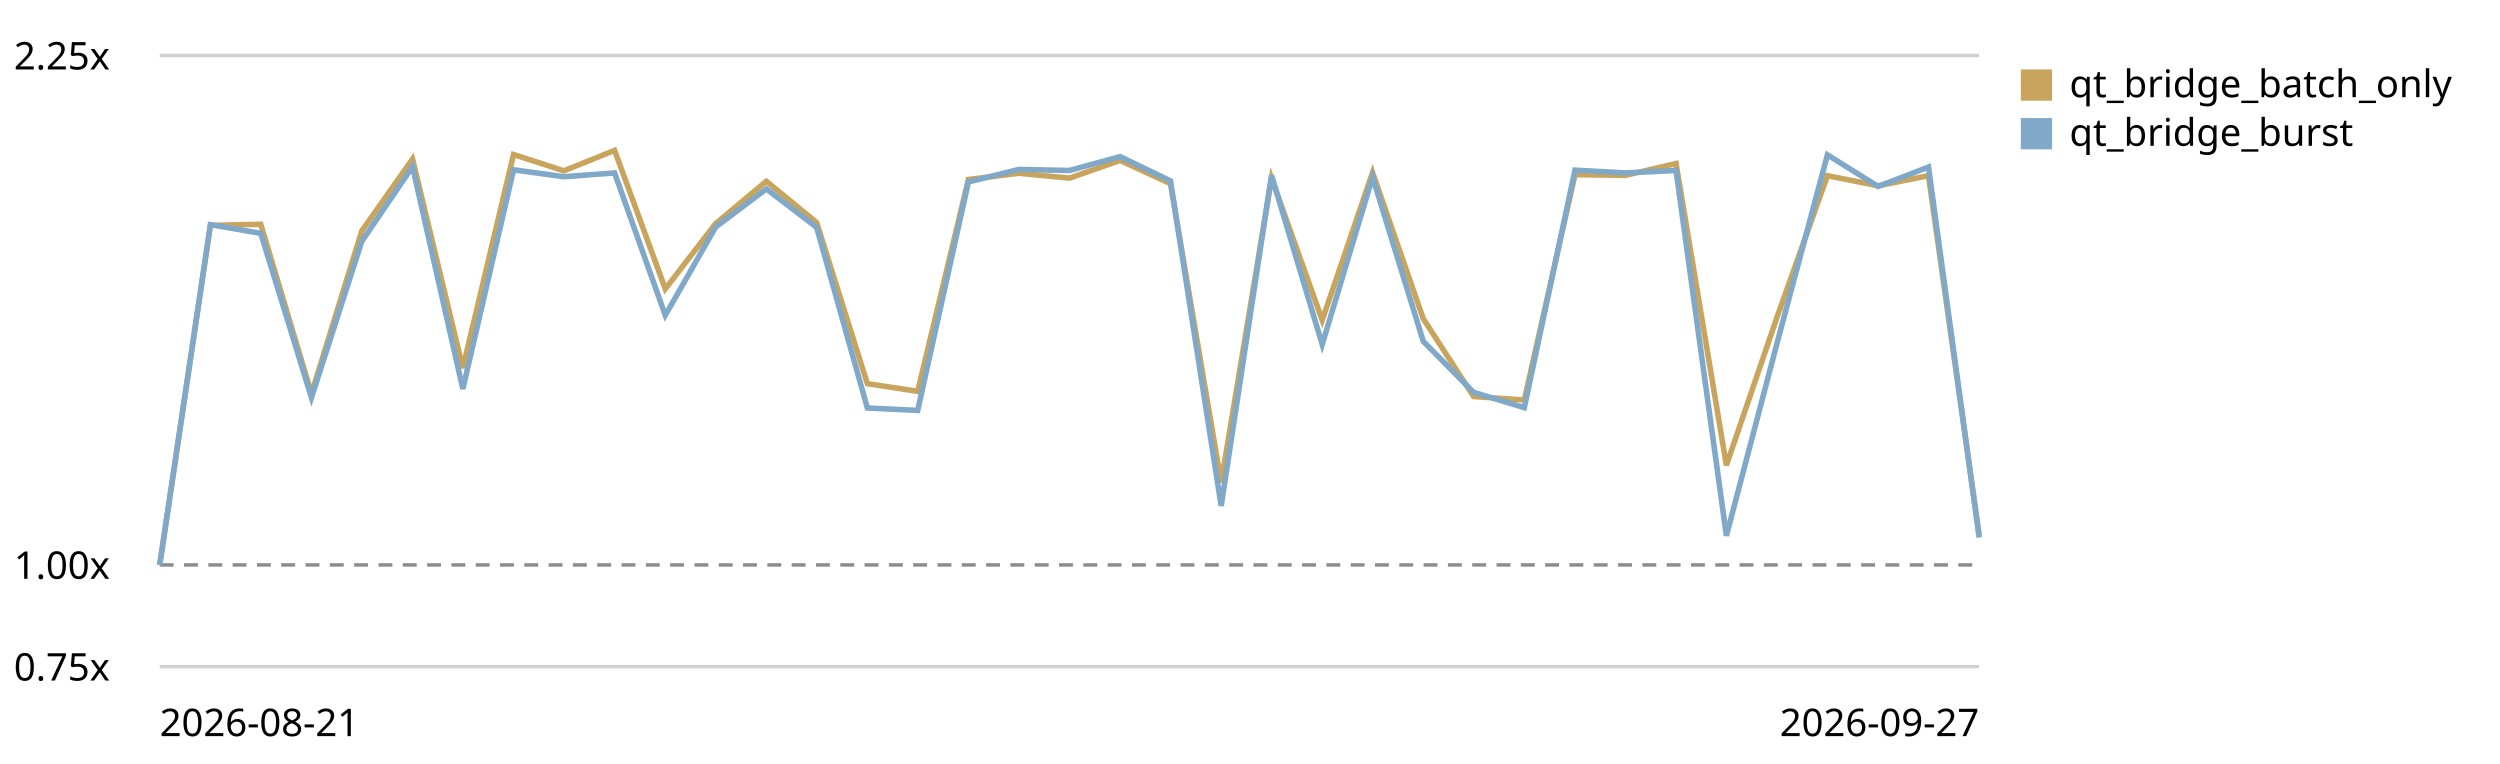
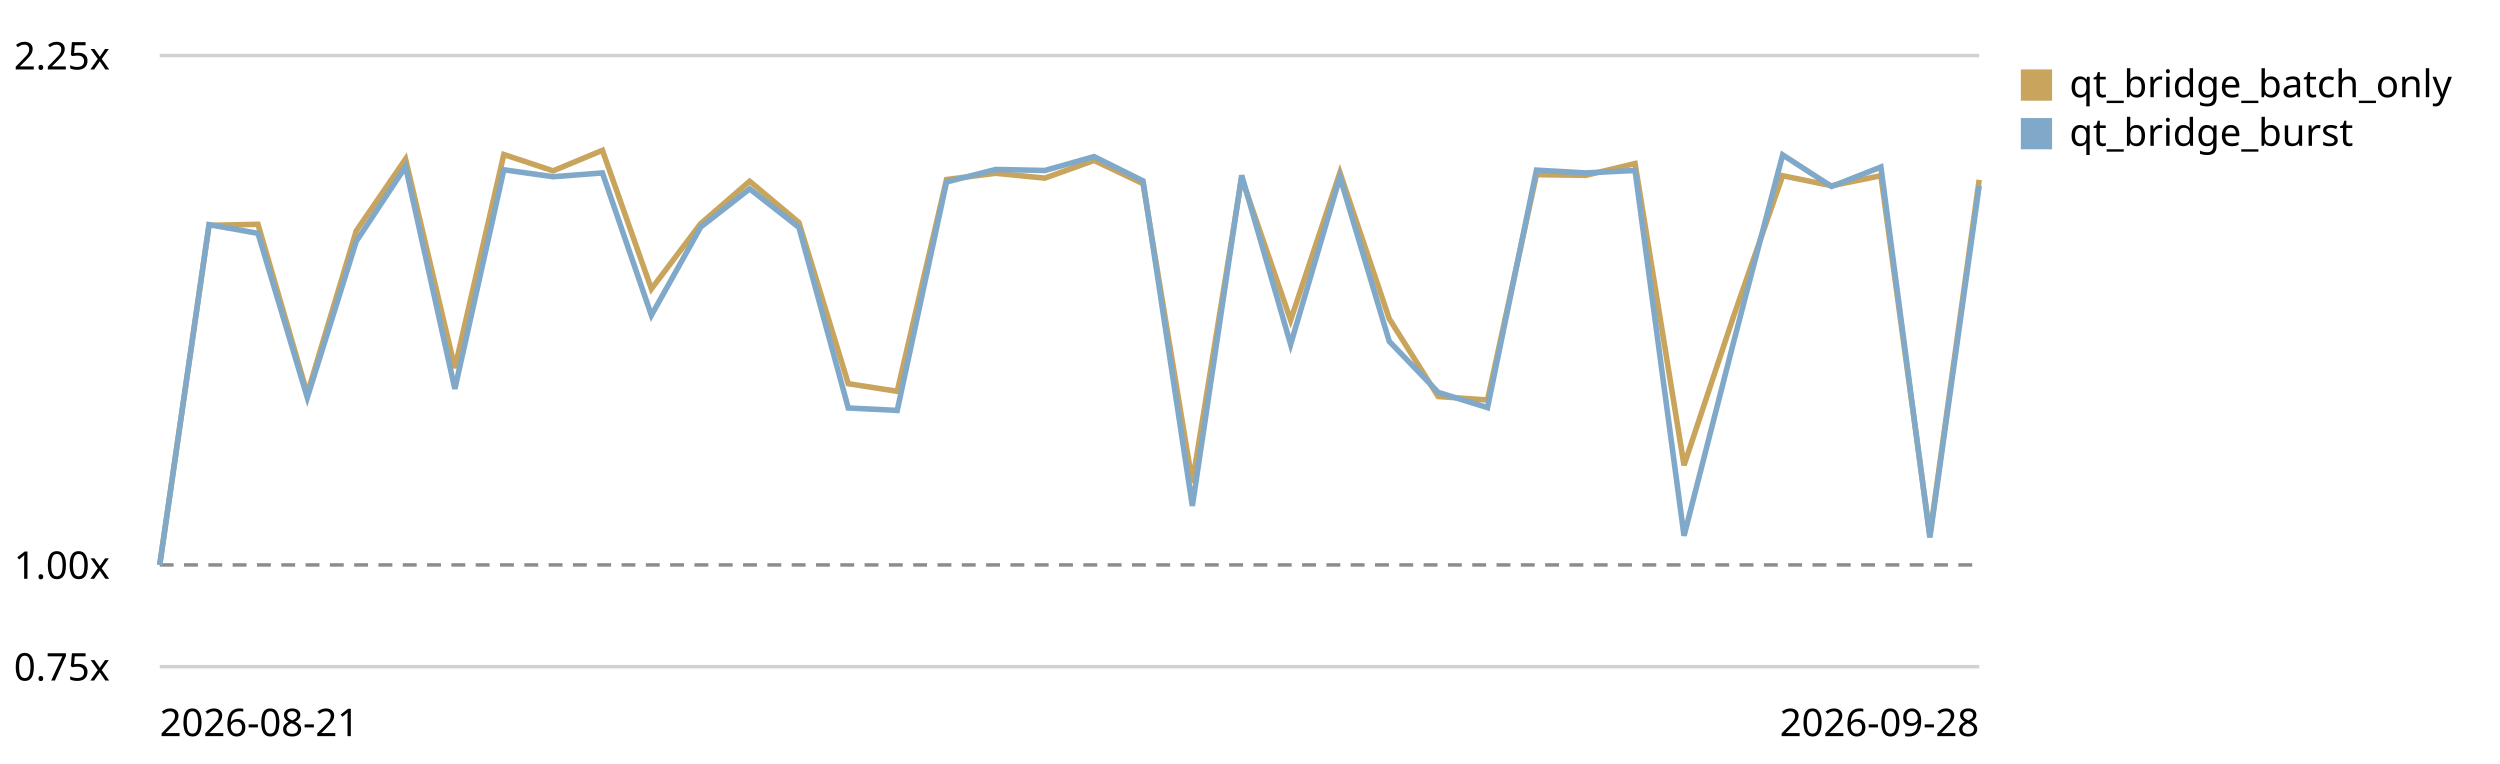
<svg xmlns="http://www.w3.org/2000/svg" viewBox="0 0 720 220" role="img" aria-label="Qt bridge (buffer + coalesced flush) trend, relative to the first recorded run">
  <style>text{font:11px system-ui,sans-serif;fill:currentColor}.grid{stroke:currentColor;stroke-opacity:.18}.base{stroke:currentColor;stroke-opacity:.45;stroke-dasharray:4 3}</style>
  <line class="grid" x1="46" y1="192.0" x2="570" y2="192.0" />
  <text x="4" y="196.0">0.75x</text>
  <line class="base" x1="46" y1="162.7" x2="570" y2="162.7" />
  <text x="4" y="166.7">1.00x</text>
  <line class="grid" x1="46" y1="16.0" x2="570" y2="16.0" />
  <text x="4" y="20.0">2.25x</text>
-   <path d="M46.0,162.7 L60.6,64.9 L75.1,64.6 L89.7,113.4 L104.2,66.5 L118.8,45.8 L133.3,106.0 L147.9,44.5 L162.4,49.2 L177.0,43.3 L191.6,83.2 L206.1,64.4 L220.7,52.2 L235.2,64.1 L249.8,110.5 L264.3,112.7 L278.9,51.7 L293.4,49.9 L308.0,51.3 L322.6,46.2 L337.1,52.9 L351.7,139.0 L366.2,51.3 L380.8,92.2 L395.3,49.7 L409.9,91.8 L424.4,114.2 L439.0,115.2 L453.6,50.3 L468.1,50.5 L482.7,47.1 L497.2,134.0 L511.8,91.3 L526.3,50.6 L540.9,53.5 L555.4,50.6 L570.0,154.1" fill="none" stroke="#c8a45c" stroke-width="1.6" />
+   <path d="M46.0,162.7 L60.2,64.9 L74.3,64.6 L88.5,113.4 L102.6,66.5 L116.8,45.8 L131.0,106.0 L145.1,44.5 L159.3,49.2 L173.5,43.3 L187.6,83.2 L201.8,64.4 L215.9,52.2 L230.1,64.1 L244.3,110.5 L258.4,112.7 L272.6,51.7 L286.8,49.9 L300.9,51.3 L315.1,46.2 L329.2,52.9 L343.4,139.0 L357.6,51.3 L371.7,92.2 L385.9,49.7 L400.1,91.8 L414.2,114.2 L428.4,115.2 L442.5,50.3 L456.7,50.5 L470.9,47.1 L485.0,134.0 L499.2,91.3 L513.4,50.6 L527.5,53.5 L541.7,50.6 L555.8,154.1 L570.0,51.8" fill="none" stroke="#c8a45c" stroke-width="1.6" />
  <rect x="582" y="20" width="9" height="9" fill="#c8a45c" />
  <text x="596" y="28">qt_bridge_batch_only</text>
-   <path d="M46.0,162.7 L60.6,64.7 L75.1,67.2 L89.7,114.5 L104.2,69.5 L118.8,48.0 L133.3,112.0 L147.9,48.9 L162.4,50.9 L177.0,49.8 L191.6,90.8 L206.1,65.4 L220.7,54.4 L235.2,65.5 L249.8,117.5 L264.3,118.2 L278.9,52.4 L293.4,48.8 L308.0,49.1 L322.6,45.1 L337.1,52.1 L351.7,145.7 L366.2,50.5 L380.8,99.2 L395.3,51.0 L409.9,98.3 L424.4,113.0 L439.0,117.4 L453.6,49.0 L468.1,49.8 L482.7,49.1 L497.2,154.3 L511.8,98.8 L526.3,44.6 L540.9,53.7 L555.4,48.1 L570.0,154.8" fill="none" stroke="#7fa8c9" stroke-width="1.6" />
+   <path d="M46.0,162.7 L60.2,64.7 L74.3,67.2 L88.5,114.5 L102.6,69.5 L116.8,48.0 L131.0,112.0 L145.1,48.9 L159.3,50.9 L173.5,49.8 L187.6,90.8 L201.8,65.4 L215.9,54.4 L230.1,65.5 L244.3,117.5 L258.4,118.2 L272.6,52.4 L286.8,48.8 L300.9,49.1 L315.1,45.1 L329.2,52.1 L343.4,145.7 L357.6,50.5 L371.7,99.2 L385.9,51.0 L400.1,98.3 L414.2,113.0 L428.4,117.4 L442.5,49.0 L456.7,49.8 L470.9,49.1 L485.0,154.3 L499.2,98.8 L513.4,44.6 L527.5,53.7 L541.7,48.1 L555.8,154.8 L570.0,53.5" fill="none" stroke="#7fa8c9" stroke-width="1.6" />
  <rect x="582" y="34" width="9" height="9" fill="#7fa8c9" />
  <text x="596" y="42">qt_bridge_burst</text>
  <text x="46" y="212">2026-08-21</text>
-   <text x="570" y="212" text-anchor="end">2026-09-27</text>
+   <text x="570" y="212" text-anchor="end">2026-09-28</text>
</svg>
